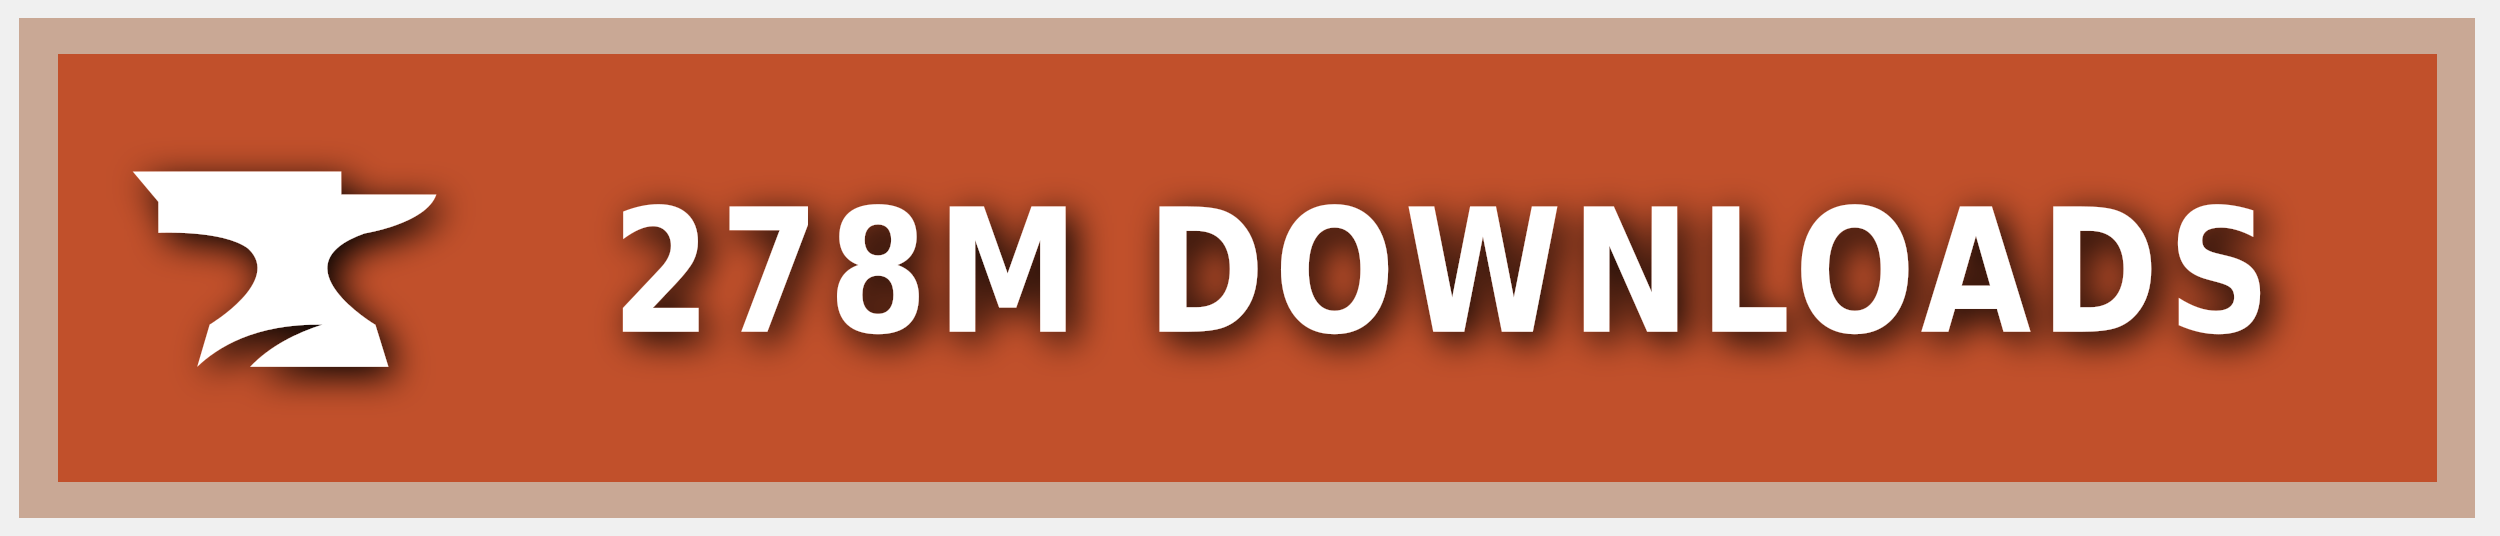
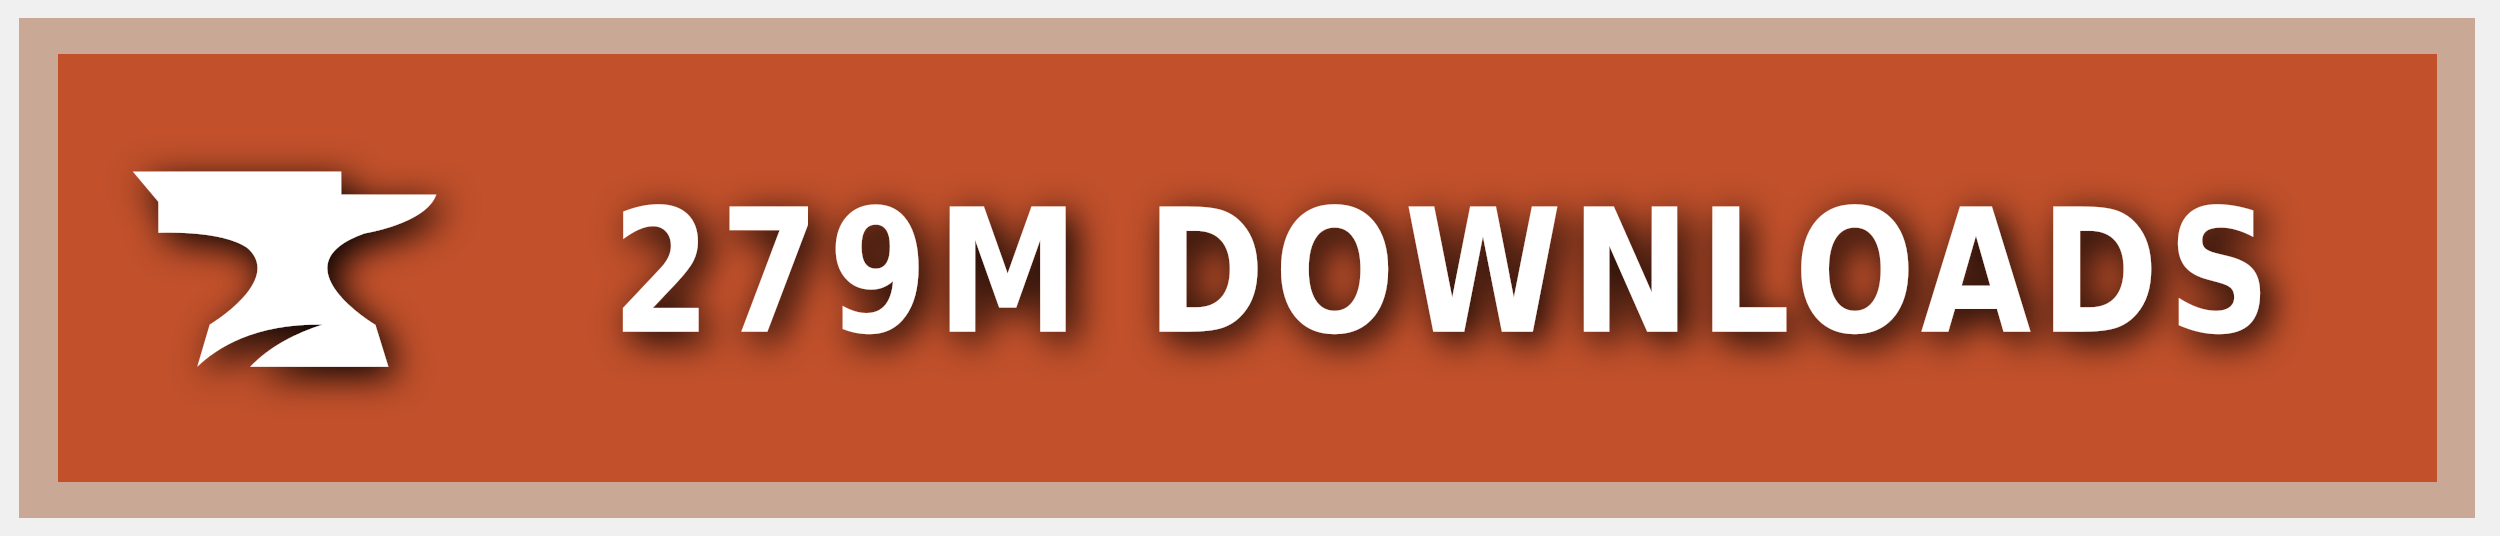
<svg xmlns="http://www.w3.org/2000/svg" xmlns:ns1="https://boxy-svg.com" width="140" height="30" role="img" aria-label="CURSEFORGE">
  <style> g:not(.noshadow) { filter: drop-shadow(0.5px 0.5px 1.0px black); } </style>
  <defs>
    <ns1:guide x="121.656" y="10.118" angle="90" />
    <ns1:guide x="127.198" y="17.628" angle="90" />
    <ns1:guide x="8.199" y="-3.08" angle="0" />
    <ns1:guide x="20.449" y="-4.101" angle="0" />
  </defs>
  <g class="noshadow" shape-rendering="crispEdges" style="" transform="matrix(1.074564, 0, 0, 1, 0, 0)">
    <rect x="1" y="1" width="128" height="28" style="fill: #F16436;" />
    <rect x="1" y="1" width="128" height="28" style="fill: rgba(0, 0, 0, 0.2);" />
    <rect x="2" y="2" width="126" height="26" style="fill: none; stroke-width:2px; stroke: rgba(211, 255, 255, 0.5);" />
  </g>
  <g style="" transform="matrix(1, 0, 0, 1, 1, 1)">
    <path class="st1" d="M 19.416 12.071 C 19.416 12.071 22.882 11.52 23.433 9.895 L 18.11 9.895 L 18.11 8.604 L 6.433 8.604 L 7.868 10.301 L 7.868 12.041 C 7.868 12.041 11.495 11.853 12.903 12.927 C 14.832 14.74 10.741 17.177 10.741 17.177 L 10.044 19.541 C 11.147 18.482 13.236 17.119 17.065 17.177 C 15.615 17.641 14.135 18.366 13.005 19.541 L 20.75 19.541 L 20.024 17.191 C 20.01 17.191 14.396 13.841 19.416 12.071 Z" style="fill: rgb(255, 255, 255);" />
  </g>
  <g fill="#fff" text-anchor="middle" font-family="Verdana,Geneva,DejaVu Sans,sans-serif" text-rendering="geometricPrecision" font-size="100" transform="matrix(1, 0, 0, 1, 13, 0)">
-     <text style="font-size: 80px; font-weight: 700; white-space: pre;" transform="matrix(0.1, 0, 0, 0.120296, 0, -3.678133)" x="677" y="185" letter-spacing="5">278M DOWNLOADS</text>
+     <text style="font-size: 80px; font-weight: 700; white-space: pre;" transform="matrix(0.1, 0, 0, 0.120296, 0, -3.678133)" x="677" y="185" letter-spacing="5">279M DOWNLOADS</text>
  </g>
</svg>
